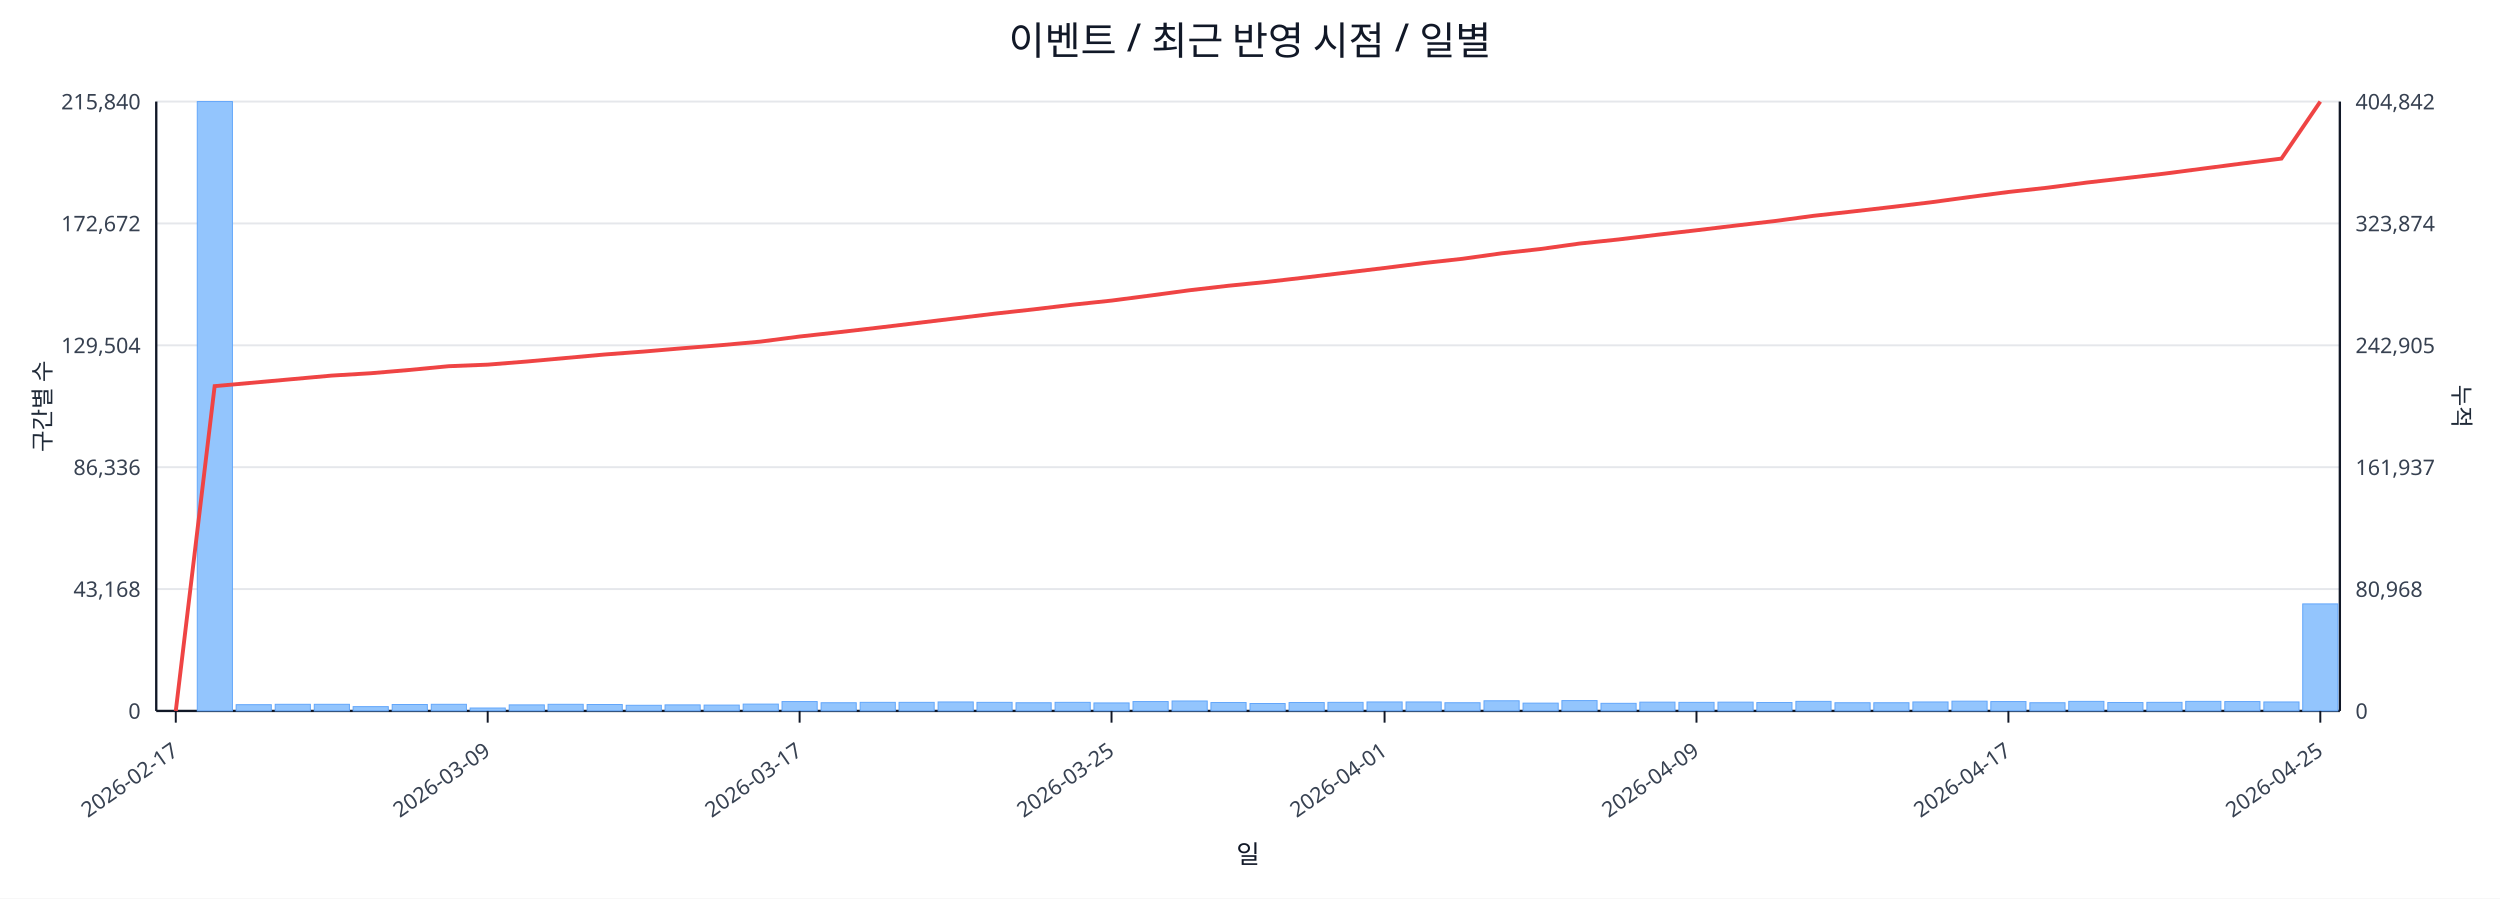
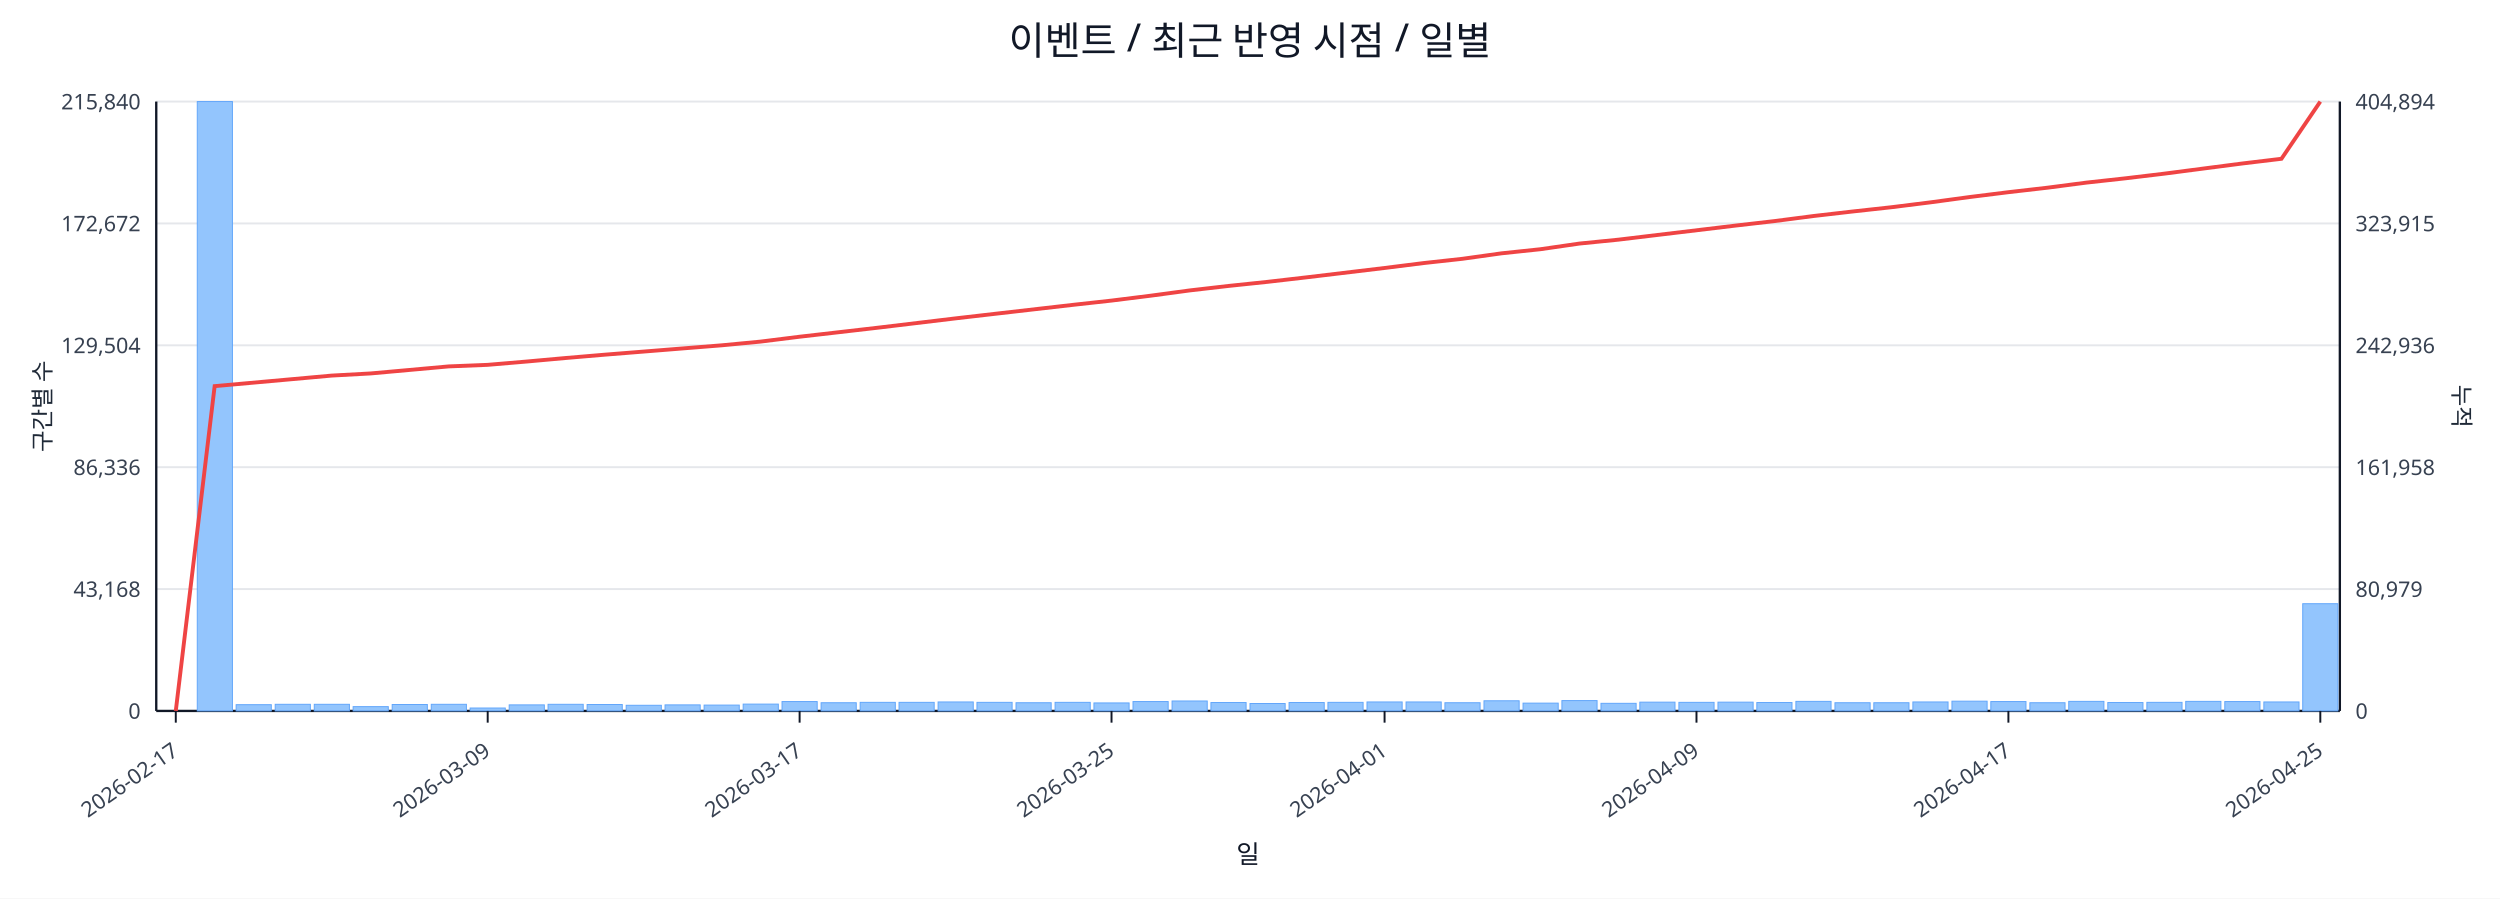
<svg xmlns="http://www.w3.org/2000/svg" width="1280" height="460" viewBox="0 0 1280 460">
  <rect x="0" y="0" width="100%" height="100%" fill="#ffffff" />
  <text x="640.0" y="28" font-size="20" text-anchor="middle" font-family="sans-serif" fill="#111827">이벤트 / 최근 반영 시점 / 일별</text>
  <line x1="80.0" y1="52.0" x2="1198.0" y2="52.0" stroke="#e5e7eb" stroke-width="1" />
  <text x="72.0" y="56.0" font-size="11" text-anchor="end" font-family="sans-serif" fill="#374151">215,840</text>
-   <text x="1206.0" y="56.0" font-size="11" text-anchor="start" font-family="sans-serif" fill="#374151">404,842</text>
+   <text x="1206.0" y="56.0" font-size="11" text-anchor="start" font-family="sans-serif" fill="#374151">404,894</text>
  <line x1="80.0" y1="114.4" x2="1198.0" y2="114.4" stroke="#e5e7eb" stroke-width="1" />
  <text x="72.0" y="118.4" font-size="11" text-anchor="end" font-family="sans-serif" fill="#374151">172,672</text>
-   <text x="1206.0" y="118.4" font-size="11" text-anchor="start" font-family="sans-serif" fill="#374151">323,874</text>
+   <text x="1206.0" y="118.4" font-size="11" text-anchor="start" font-family="sans-serif" fill="#374151">323,915</text>
  <line x1="80.0" y1="176.8" x2="1198.0" y2="176.8" stroke="#e5e7eb" stroke-width="1" />
  <text x="72.0" y="180.8" font-size="11" text-anchor="end" font-family="sans-serif" fill="#374151">129,504</text>
-   <text x="1206.0" y="180.8" font-size="11" text-anchor="start" font-family="sans-serif" fill="#374151">242,905</text>
+   <text x="1206.0" y="180.8" font-size="11" text-anchor="start" font-family="sans-serif" fill="#374151">242,936</text>
  <line x1="80.0" y1="239.2" x2="1198.0" y2="239.2" stroke="#e5e7eb" stroke-width="1" />
  <text x="72.0" y="243.2" font-size="11" text-anchor="end" font-family="sans-serif" fill="#374151">86,336</text>
-   <text x="1206.0" y="243.2" font-size="11" text-anchor="start" font-family="sans-serif" fill="#374151">161,937</text>
+   <text x="1206.0" y="243.2" font-size="11" text-anchor="start" font-family="sans-serif" fill="#374151">161,958</text>
  <line x1="80.0" y1="301.6" x2="1198.0" y2="301.6" stroke="#e5e7eb" stroke-width="1" />
  <text x="72.0" y="305.6" font-size="11" text-anchor="end" font-family="sans-serif" fill="#374151">43,168</text>
-   <text x="1206.0" y="305.6" font-size="11" text-anchor="start" font-family="sans-serif" fill="#374151">80,968</text>
+   <text x="1206.0" y="305.6" font-size="11" text-anchor="start" font-family="sans-serif" fill="#374151">80,979</text>
  <line x1="80.0" y1="364.0" x2="1198.0" y2="364.0" stroke="#e5e7eb" stroke-width="1" />
  <text x="72.0" y="368.0" font-size="11" text-anchor="end" font-family="sans-serif" fill="#374151">0</text>
  <text x="1206.0" y="368.0" font-size="11" text-anchor="start" font-family="sans-serif" fill="#374151">0</text>
  <line x1="80.0" y1="364.0" x2="1198.0" y2="364.0" stroke="#111827" stroke-width="1.2" />
  <line x1="80.0" y1="52.0" x2="80.0" y2="364.0" stroke="#111827" stroke-width="1.2" />
  <line x1="1198.0" y1="52.0" x2="1198.0" y2="364.0" stroke="#111827" stroke-width="1.2" />
  <rect x="81.0" y="364.0" width="18.0" height="0.0" fill="#93c5fd" stroke="#60a5fa" stroke-width="0.5" />
  <rect x="101.0" y="52.0" width="18.0" height="312.0" fill="#93c5fd" stroke="#60a5fa" stroke-width="0.5" />
  <rect x="120.9" y="360.8" width="18.0" height="3.2" fill="#93c5fd" stroke="#60a5fa" stroke-width="0.5" />
  <rect x="140.9" y="360.6" width="18.0" height="3.4" fill="#93c5fd" stroke="#60a5fa" stroke-width="0.5" />
  <rect x="160.9" y="360.6" width="18.0" height="3.4" fill="#93c5fd" stroke="#60a5fa" stroke-width="0.5" />
  <rect x="180.8" y="361.8" width="18.0" height="2.2" fill="#93c5fd" stroke="#60a5fa" stroke-width="0.5" />
  <rect x="200.8" y="360.7" width="18.0" height="3.3" fill="#93c5fd" stroke="#60a5fa" stroke-width="0.5" />
  <rect x="220.8" y="360.6" width="18.0" height="3.4" fill="#93c5fd" stroke="#60a5fa" stroke-width="0.5" />
  <rect x="240.7" y="362.5" width="18.0" height="1.5" fill="#93c5fd" stroke="#60a5fa" stroke-width="0.5" />
  <rect x="260.7" y="360.9" width="18.0" height="3.1" fill="#93c5fd" stroke="#60a5fa" stroke-width="0.5" />
  <rect x="280.6" y="360.6" width="18.0" height="3.4" fill="#93c5fd" stroke="#60a5fa" stroke-width="0.5" />
  <rect x="300.6" y="360.7" width="18.0" height="3.3" fill="#93c5fd" stroke="#60a5fa" stroke-width="0.5" />
  <rect x="320.6" y="361.1" width="18.0" height="2.9" fill="#93c5fd" stroke="#60a5fa" stroke-width="0.5" />
  <rect x="340.5" y="360.9" width="18.0" height="3.1" fill="#93c5fd" stroke="#60a5fa" stroke-width="0.5" />
  <rect x="360.5" y="361.0" width="18.0" height="3.0" fill="#93c5fd" stroke="#60a5fa" stroke-width="0.5" />
  <rect x="380.5" y="360.5" width="18.0" height="3.5" fill="#93c5fd" stroke="#60a5fa" stroke-width="0.5" />
  <rect x="400.4" y="359.2" width="18.0" height="4.8" fill="#93c5fd" stroke="#60a5fa" stroke-width="0.5" />
  <rect x="420.4" y="359.8" width="18.0" height="4.2" fill="#93c5fd" stroke="#60a5fa" stroke-width="0.5" />
  <rect x="440.4" y="359.6" width="18.0" height="4.4" fill="#93c5fd" stroke="#60a5fa" stroke-width="0.5" />
  <rect x="460.3" y="359.6" width="18.0" height="4.4" fill="#93c5fd" stroke="#60a5fa" stroke-width="0.5" />
  <rect x="480.3" y="359.4" width="18.0" height="4.6" fill="#93c5fd" stroke="#60a5fa" stroke-width="0.5" />
  <rect x="500.2" y="359.6" width="18.0" height="4.4" fill="#93c5fd" stroke="#60a5fa" stroke-width="0.5" />
  <rect x="520.2" y="359.8" width="18.0" height="4.2" fill="#93c5fd" stroke="#60a5fa" stroke-width="0.5" />
  <rect x="540.2" y="359.6" width="18.0" height="4.4" fill="#93c5fd" stroke="#60a5fa" stroke-width="0.5" />
  <rect x="560.1" y="359.9" width="18.0" height="4.1" fill="#93c5fd" stroke="#60a5fa" stroke-width="0.5" />
  <rect x="580.1" y="359.2" width="18.0" height="4.8" fill="#93c5fd" stroke="#60a5fa" stroke-width="0.5" />
  <rect x="600.1" y="358.9" width="18.0" height="5.1" fill="#93c5fd" stroke="#60a5fa" stroke-width="0.5" />
  <rect x="620.0" y="359.7" width="18.0" height="4.3" fill="#93c5fd" stroke="#60a5fa" stroke-width="0.5" />
  <rect x="640.0" y="360.2" width="18.0" height="3.8" fill="#93c5fd" stroke="#60a5fa" stroke-width="0.5" />
  <rect x="660.0" y="359.7" width="18.0" height="4.3" fill="#93c5fd" stroke="#60a5fa" stroke-width="0.5" />
  <rect x="679.9" y="359.6" width="18.0" height="4.4" fill="#93c5fd" stroke="#60a5fa" stroke-width="0.5" />
  <rect x="699.9" y="359.4" width="18.0" height="4.6" fill="#93c5fd" stroke="#60a5fa" stroke-width="0.5" />
  <rect x="719.9" y="359.4" width="18.0" height="4.6" fill="#93c5fd" stroke="#60a5fa" stroke-width="0.5" />
  <rect x="739.8" y="359.8" width="18.0" height="4.2" fill="#93c5fd" stroke="#60a5fa" stroke-width="0.5" />
  <rect x="759.8" y="358.8" width="18.0" height="5.2" fill="#93c5fd" stroke="#60a5fa" stroke-width="0.5" />
  <rect x="779.8" y="360.0" width="18.0" height="4.0" fill="#93c5fd" stroke="#60a5fa" stroke-width="0.5" />
  <rect x="799.7" y="358.7" width="18.0" height="5.3" fill="#93c5fd" stroke="#60a5fa" stroke-width="0.5" />
  <rect x="819.7" y="360.1" width="18.0" height="3.9" fill="#93c5fd" stroke="#60a5fa" stroke-width="0.5" />
  <rect x="839.6" y="359.5" width="18.0" height="4.5" fill="#93c5fd" stroke="#60a5fa" stroke-width="0.5" />
  <rect x="859.6" y="359.6" width="18.0" height="4.4" fill="#93c5fd" stroke="#60a5fa" stroke-width="0.5" />
  <rect x="879.6" y="359.5" width="18.0" height="4.5" fill="#93c5fd" stroke="#60a5fa" stroke-width="0.5" />
  <rect x="899.5" y="359.7" width="18.0" height="4.3" fill="#93c5fd" stroke="#60a5fa" stroke-width="0.5" />
  <rect x="919.5" y="359.1" width="18.0" height="4.9" fill="#93c5fd" stroke="#60a5fa" stroke-width="0.5" />
  <rect x="939.5" y="359.8" width="18.0" height="4.2" fill="#93c5fd" stroke="#60a5fa" stroke-width="0.5" />
  <rect x="959.4" y="359.8" width="18.0" height="4.2" fill="#93c5fd" stroke="#60a5fa" stroke-width="0.5" />
  <rect x="979.4" y="359.4" width="18.0" height="4.6" fill="#93c5fd" stroke="#60a5fa" stroke-width="0.5" />
  <rect x="999.4" y="359.0" width="18.0" height="5.0" fill="#93c5fd" stroke="#60a5fa" stroke-width="0.5" />
  <rect x="1019.3" y="359.2" width="18.0" height="4.8" fill="#93c5fd" stroke="#60a5fa" stroke-width="0.5" />
  <rect x="1039.3" y="359.8" width="18.0" height="4.2" fill="#93c5fd" stroke="#60a5fa" stroke-width="0.5" />
  <rect x="1059.2" y="359.1" width="18.0" height="4.9" fill="#93c5fd" stroke="#60a5fa" stroke-width="0.5" />
  <rect x="1079.2" y="359.7" width="18.0" height="4.3" fill="#93c5fd" stroke="#60a5fa" stroke-width="0.5" />
  <rect x="1099.2" y="359.6" width="18.0" height="4.4" fill="#93c5fd" stroke="#60a5fa" stroke-width="0.5" />
  <rect x="1119.1" y="359.1" width="18.0" height="4.9" fill="#93c5fd" stroke="#60a5fa" stroke-width="0.5" />
  <rect x="1139.1" y="359.2" width="18.0" height="4.8" fill="#93c5fd" stroke="#60a5fa" stroke-width="0.5" />
  <rect x="1159.1" y="359.4" width="18.0" height="4.6" fill="#93c5fd" stroke="#60a5fa" stroke-width="0.5" />
-   <rect x="1179.0" y="309.2" width="18.0" height="54.8" fill="#93c5fd" stroke="#60a5fa" stroke-width="0.5" />
-   <polyline fill="none" stroke="#ef4444" stroke-width="2" points="90.0,364.0 109.9,197.7 129.9,195.9 149.9,194.1 169.8,192.3 189.8,191.1 209.8,189.4 229.7,187.5 249.7,186.7 269.7,185.1 289.6,183.3 309.6,181.5 329.6,180.0 349.5,178.3 369.5,176.7 389.4,174.9 409.4,172.3 429.4,170.1 449.3,167.8 469.3,165.4 489.3,163.0 509.2,160.6 529.2,158.4 549.2,156.0 569.1,153.9 589.1,151.3 609.1,148.6 629.0,146.3 649.0,144.3 668.9,142.0 688.9,139.6 708.9,137.2 728.8,134.7 748.8,132.5 768.8,129.7 788.7,127.5 808.7,124.7 828.7,122.6 848.6,120.2 868.6,117.9 888.6,115.5 908.5,113.2 928.5,110.5 948.4,108.3 968.4,106.0 988.4,103.6 1008.3,100.9 1028.3,98.3 1048.3,96.1 1068.2,93.5 1088.2,91.2 1108.2,88.9 1128.1,86.3 1148.1,83.7 1168.1,81.2 1188.0,52.0" />
+   <rect x="1179.0" y="309.1" width="18.0" height="54.9" fill="#93c5fd" stroke="#60a5fa" stroke-width="0.5" />
+   <polyline fill="none" stroke="#ef4444" stroke-width="2" points="90.0,364.0 109.9,197.7 129.9,195.9 149.9,194.1 169.8,192.3 189.8,191.2 209.8,189.4 229.7,187.6 249.7,186.8 269.7,185.1 289.6,183.3 309.6,181.6 329.6,180.0 349.5,178.4 369.5,176.8 389.4,174.9 409.4,172.4 429.4,170.1 449.3,167.8 469.3,165.4 489.3,163.0 509.2,160.7 529.2,158.4 549.2,156.1 569.1,153.9 589.1,151.4 609.1,148.7 629.0,146.4 649.0,144.3 668.9,142.0 688.9,139.6 708.9,137.2 728.8,134.7 748.8,132.5 768.8,129.7 788.7,127.6 808.7,124.7 828.7,122.7 848.6,120.3 868.6,117.9 888.6,115.5 908.5,113.2 928.5,110.6 948.4,108.3 968.4,106.1 988.4,103.6 1008.3,100.9 1028.3,98.4 1048.3,96.1 1068.2,93.5 1088.2,91.3 1108.2,88.9 1128.1,86.3 1148.1,83.7 1168.1,81.3 1188.0,52.0" />
  <line x1="90.0" y1="364.0" x2="90.0" y2="370.0" stroke="#111827" stroke-width="1" />
  <text x="92.0" y="386.0" font-size="11" text-anchor="end" transform="rotate(-35 92.0 386.0)" font-family="sans-serif" fill="#374151">2026-02-17</text>
  <line x1="249.7" y1="364.0" x2="249.7" y2="370.0" stroke="#111827" stroke-width="1" />
  <text x="251.7" y="386.0" font-size="11" text-anchor="end" transform="rotate(-35 251.7 386.0)" font-family="sans-serif" fill="#374151">2026-03-09</text>
  <line x1="409.4" y1="364.0" x2="409.4" y2="370.0" stroke="#111827" stroke-width="1" />
  <text x="411.4" y="386.0" font-size="11" text-anchor="end" transform="rotate(-35 411.4 386.0)" font-family="sans-serif" fill="#374151">2026-03-17</text>
  <line x1="569.1" y1="364.0" x2="569.1" y2="370.0" stroke="#111827" stroke-width="1" />
  <text x="571.1" y="386.0" font-size="11" text-anchor="end" transform="rotate(-35 571.1 386.0)" font-family="sans-serif" fill="#374151">2026-03-25</text>
  <line x1="708.9" y1="364.0" x2="708.9" y2="370.0" stroke="#111827" stroke-width="1" />
  <text x="710.9" y="386.0" font-size="11" text-anchor="end" transform="rotate(-35 710.9 386.0)" font-family="sans-serif" fill="#374151">2026-04-01</text>
  <line x1="868.6" y1="364.0" x2="868.6" y2="370.0" stroke="#111827" stroke-width="1" />
  <text x="870.6" y="386.0" font-size="11" text-anchor="end" transform="rotate(-35 870.6 386.0)" font-family="sans-serif" fill="#374151">2026-04-09</text>
  <line x1="1028.3" y1="364.0" x2="1028.3" y2="370.0" stroke="#111827" stroke-width="1" />
  <text x="1030.3" y="386.0" font-size="11" text-anchor="end" transform="rotate(-35 1030.3 386.0)" font-family="sans-serif" fill="#374151">2026-04-17</text>
  <line x1="1188.0" y1="364.0" x2="1188.0" y2="370.0" stroke="#111827" stroke-width="1" />
  <text x="1190.0" y="386.0" font-size="11" text-anchor="end" transform="rotate(-35 1190.0 386.0)" font-family="sans-serif" fill="#374151">2026-04-25</text>
  <text x="26" y="208.0" font-size="12" transform="rotate(-90 26 208.0)" text-anchor="middle" font-family="sans-serif" fill="#1f2937">구간별 수</text>
  <text x="1256.0" y="208.0" font-size="12" transform="rotate(90 1256.0 208.0)" text-anchor="middle" font-family="sans-serif" fill="#1f2937">누적</text>
  <text x="639.0" y="442.0" font-size="13" text-anchor="middle" font-family="sans-serif" fill="#111827">일</text>
</svg>
